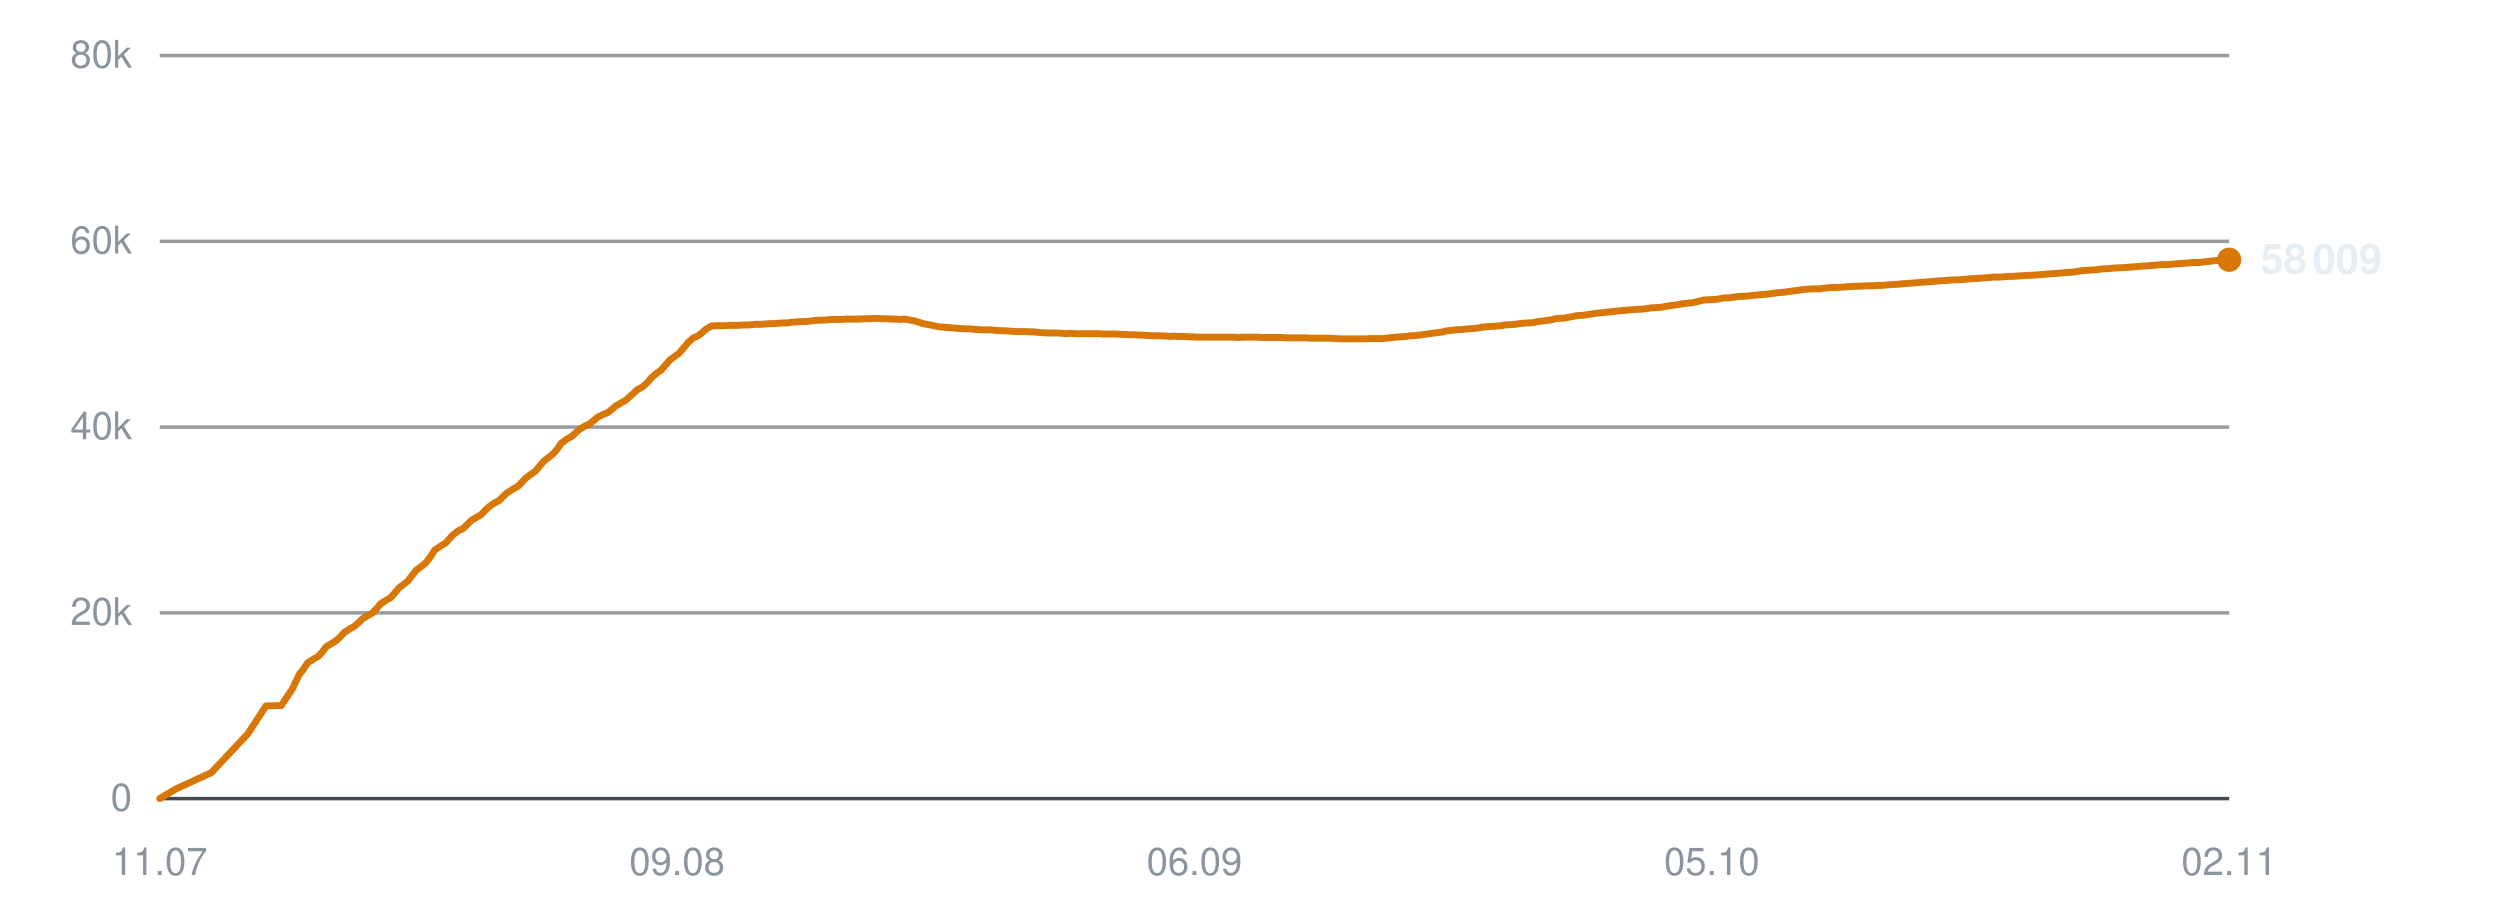
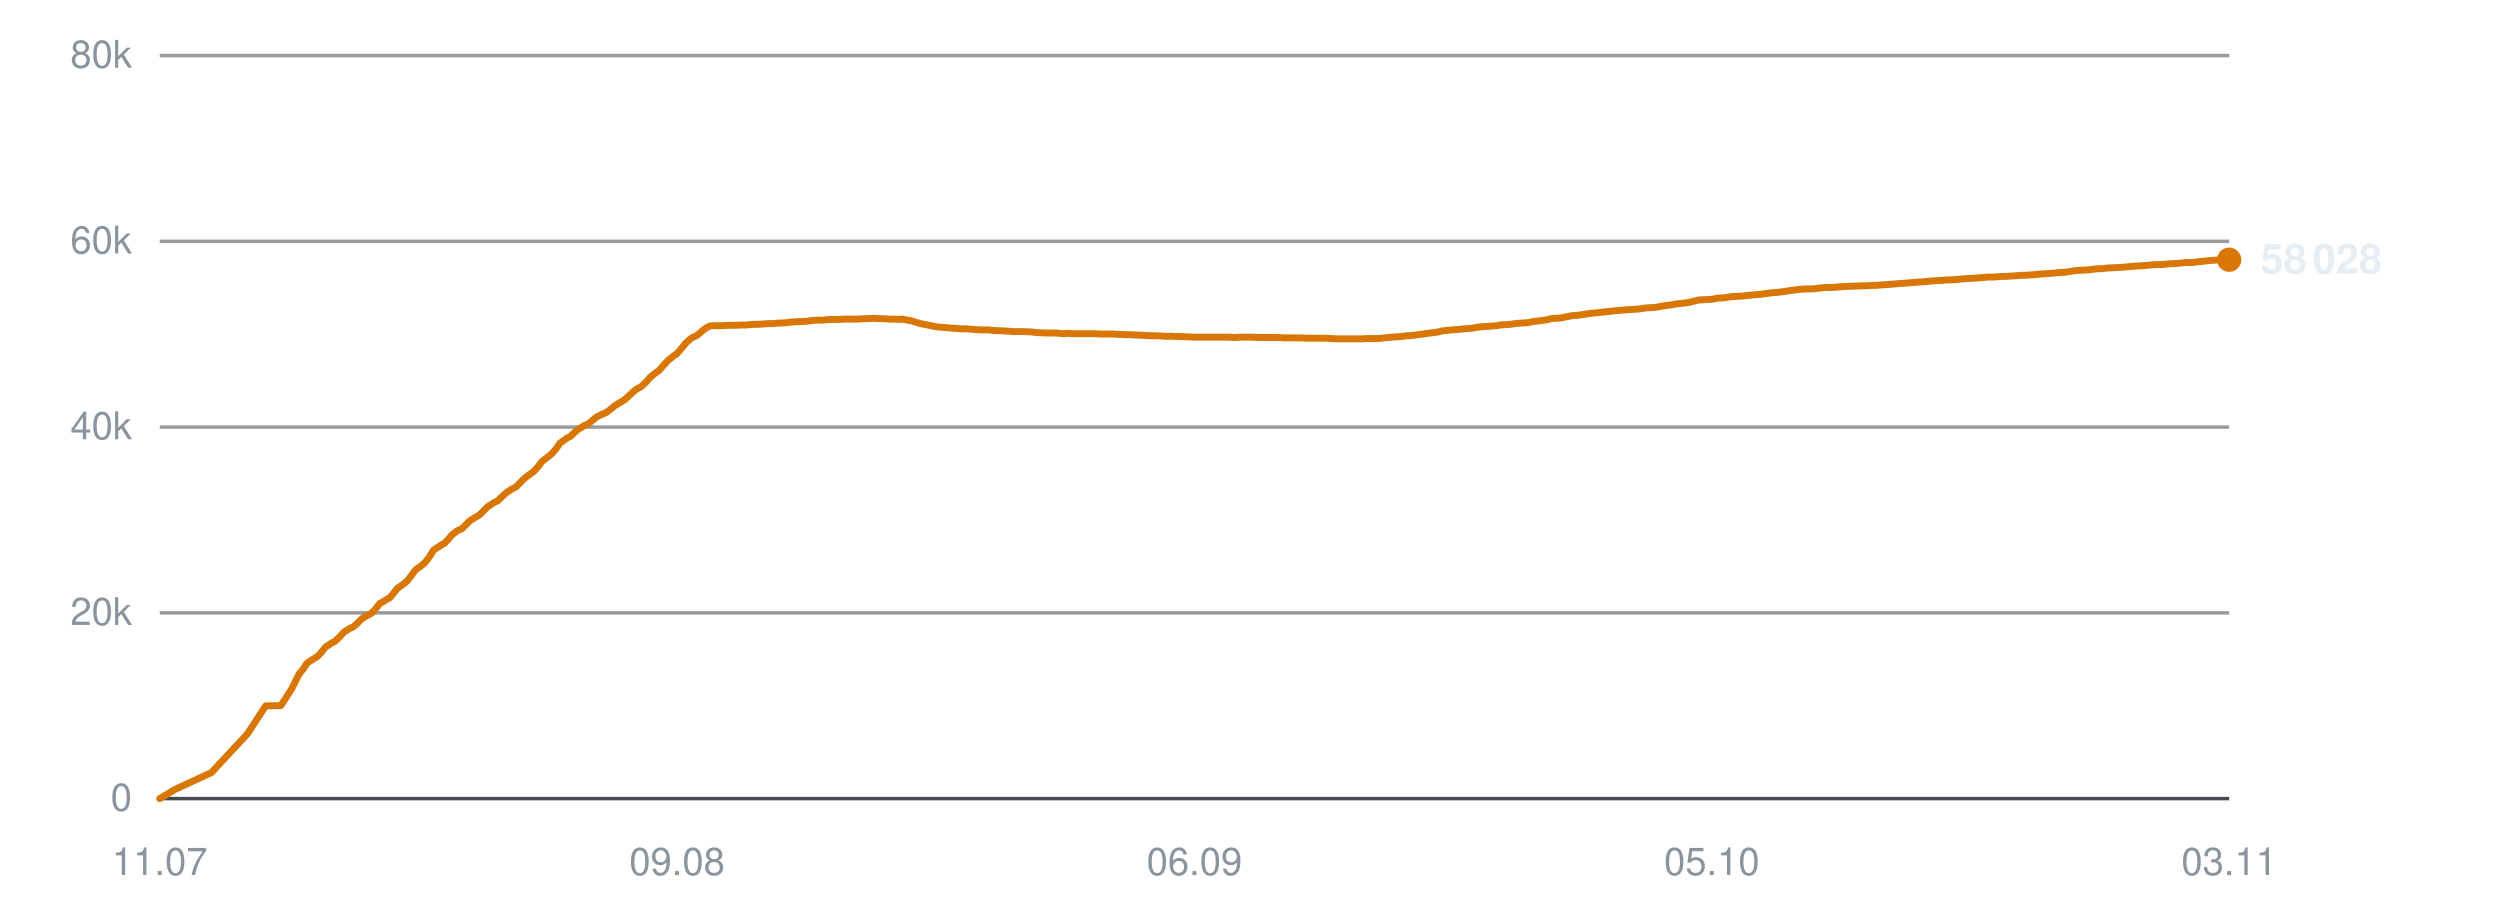
<svg xmlns="http://www.w3.org/2000/svg" viewBox="0 0 720 260" width="720" height="260" role="img" aria-label="Subscribers over time">
  <line x1="46" y1="230.0" x2="642" y2="230.0" stroke="#30363d" stroke-width="1" opacity="0.9" />
  <text x="38" y="233.5" text-anchor="end" font-family="-apple-system,BlinkMacSystemFont,'Segoe UI',Helvetica,Arial,sans-serif" font-size="11" fill="#8b949e">0</text>
  <line x1="46" y1="176.5" x2="642" y2="176.5" stroke="#30363d" stroke-width="1" opacity="0.5" />
  <text x="38" y="180.0" text-anchor="end" font-family="-apple-system,BlinkMacSystemFont,'Segoe UI',Helvetica,Arial,sans-serif" font-size="11" fill="#8b949e">20k</text>
  <line x1="46" y1="123.0" x2="642" y2="123.0" stroke="#30363d" stroke-width="1" opacity="0.5" />
  <text x="38" y="126.5" text-anchor="end" font-family="-apple-system,BlinkMacSystemFont,'Segoe UI',Helvetica,Arial,sans-serif" font-size="11" fill="#8b949e">40k</text>
  <line x1="46" y1="69.5" x2="642" y2="69.5" stroke="#30363d" stroke-width="1" opacity="0.5" />
  <text x="38" y="73.0" text-anchor="end" font-family="-apple-system,BlinkMacSystemFont,'Segoe UI',Helvetica,Arial,sans-serif" font-size="11" fill="#8b949e">60k</text>
  <line x1="46" y1="16.0" x2="642" y2="16.0" stroke="#30363d" stroke-width="1" opacity="0.5" />
  <text x="38" y="19.5" text-anchor="end" font-family="-apple-system,BlinkMacSystemFont,'Segoe UI',Helvetica,Arial,sans-serif" font-size="11" fill="#8b949e">80k</text>
  <text x="46.0" y="252" text-anchor="middle" font-family="-apple-system,BlinkMacSystemFont,'Segoe UI',Helvetica,Arial,sans-serif" font-size="11" fill="#8b949e">11.07</text>
  <text x="195.0" y="252" text-anchor="middle" font-family="-apple-system,BlinkMacSystemFont,'Segoe UI',Helvetica,Arial,sans-serif" font-size="11" fill="#8b949e">09.08</text>
  <text x="344.0" y="252" text-anchor="middle" font-family="-apple-system,BlinkMacSystemFont,'Segoe UI',Helvetica,Arial,sans-serif" font-size="11" fill="#8b949e">06.09</text>
  <text x="493.0" y="252" text-anchor="middle" font-family="-apple-system,BlinkMacSystemFont,'Segoe UI',Helvetica,Arial,sans-serif" font-size="11" fill="#8b949e">05.10</text>
-   <text x="642.0" y="252" text-anchor="middle" font-family="-apple-system,BlinkMacSystemFont,'Segoe UI',Helvetica,Arial,sans-serif" font-size="11" fill="#8b949e">02.11</text>
-   <polyline points="46.0,230.0 50.5,227.3 60.9,222.5 71.4,211.3 76.6,203.3 81.0,203.2 84.2,198.4 86.3,194.0 86.4,194.0 86.5,193.9 87.4,192.7 88.6,190.9 90.5,189.7 91.7,189.0 92.8,187.8 93.9,186.3 95.7,185.2 96.7,184.6 98.0,183.4 99.2,182.1 100.9,181.0 101.9,180.5 103.2,179.4 104.4,178.2 106.1,177.2 107.2,176.6 108.4,175.3 109.6,173.9 111.3,172.8 112.4,172.2 113.6,170.9 114.8,169.4 116.5,168.1 117.5,167.3 118.7,165.7 120.0,164.1 121.8,162.8 122.8,161.9 124.0,160.3 125.2,158.4 127.0,157.2 128.3,156.4 129.4,155.2 130.5,154.0 132.1,152.8 133.3,152.3 134.5,151.1 135.7,149.9 137.4,148.9 138.6,148.2 139.7,147.0 140.9,145.9 142.5,144.8 143.7,144.2 144.9,143.0 146.1,141.9 147.8,140.8 149.0,140.2 150.2,139.0 151.3,137.8 153.0,136.5 154.1,135.8 155.2,134.5 156.5,132.9 158.3,131.5 159.3,130.7 160.5,129.3 161.7,127.6 163.5,126.3 164.8,125.6 166.0,124.4 167.0,123.6 168.6,122.6 169.8,122.1 171.0,121.1 172.2,120.1 173.8,119.3 175.1,118.8 176.2,117.9 177.4,116.9 179.1,115.9 180.3,115.2 181.5,114.1 183.6,112.2 185.2,111.3 186.5,110.1 187.7,108.7 189.2,107.4 190.3,106.7 191.6,105.2 192.8,103.8 194.5,102.5 195.5,101.8 196.8,100.3 198.1,98.7 199.7,97.3 200.9,96.8 202.1,95.9 203.3,94.8 204.9,93.9 206.0,93.8 207.3,93.8 208.6,93.8 210.2,93.7 211.3,93.7 212.6,93.7 213.8,93.6 215.4,93.6 216.5,93.5 217.8,93.4 219.0,93.4 220.6,93.3 221.7,93.2 223.0,93.2 224.2,93.1 225.6,93.0 226.7,93.0 228.0,92.8 229.3,92.7 230.9,92.6 232.0,92.6 233.3,92.5 234.5,92.3 236.1,92.2 237.2,92.2 238.5,92.1 239.8,92.0 241.3,92.0 242.4,92.0 243.7,91.9 245.0,91.9 246.5,91.9 247.6,91.9 249.0,91.8 250.2,91.8 251.7,91.7 252.9,91.7 254.2,91.8 255.4,91.8 256.9,91.9 258.1,91.9 259.4,92.0 260.6,91.9 262.1,92.2 263.3,92.4 264.6,92.8 265.8,93.2 267.4,93.5 268.5,93.7 269.8,94.0 271.0,94.2 272.6,94.3 273.8,94.4 275.0,94.5 276.3,94.6 277.8,94.7 278.9,94.7 280.3,94.8 281.5,94.9 283.0,95.0 284.2,95.0 285.5,95.0 287.0,95.2 290.0,95.3 292.7,95.5 295.5,95.5 297.9,95.6 299.8,95.8 301.9,95.9 302.8,95.9 304.7,95.9 306.1,96.0 307.1,96.1 308.1,96.0 309.9,96.1 311.7,96.1 313.7,96.1 315.0,96.1 316.4,96.1 317.5,96.2 318.5,96.2 320.1,96.2 321.6,96.2 322.7,96.3 323.7,96.3 325.3,96.4 326.8,96.4 327.9,96.5 328.9,96.5 330.6,96.6 332.0,96.7 333.1,96.7 334.1,96.7 335.8,96.8 337.1,96.9 338.1,96.8 339.2,96.9 341.0,96.9 342.4,97.0 343.3,97.0 344.4,97.1 346.2,97.1 347.9,97.1 349.9,97.1 351.4,97.1 352.9,97.1 354.0,97.1 355.0,97.1 356.7,97.2 358.1,97.1 359.2,97.1 360.2,97.1 361.9,97.1 363.3,97.2 364.4,97.2 365.4,97.2 367.1,97.2 368.5,97.2 369.6,97.2 370.6,97.3 372.3,97.3 373.6,97.3 374.7,97.3 375.7,97.3 377.5,97.4 379.1,97.4 380.0,97.4 381.0,97.4 382.8,97.4 384.5,97.5 386.5,97.6 388.0,97.6 389.5,97.6 390.6,97.6 391.6,97.6 393.2,97.6 394.7,97.5 395.8,97.5 396.8,97.5 398.4,97.5 399.9,97.3 401.1,97.2 402.0,97.1 403.6,97.0 405.0,96.9 406.1,96.7 407.1,96.7 408.8,96.5 410.2,96.3 411.2,96.2 412.3,96.0 414.1,95.8 415.5,95.6 416.5,95.3 417.5,95.2 419.3,95.0 421.0,94.9 423.0,94.7 424.5,94.6 426.0,94.4 427.1,94.2 428.1,94.1 429.7,94.0 431.2,93.9 432.4,93.8 433.3,93.6 434.9,93.5 436.4,93.4 437.6,93.2 438.5,93.1 440.2,93.0 441.7,92.9 442.8,92.6 443.8,92.5 445.4,92.3 446.8,92.1 447.9,91.8 448.9,91.7 450.7,91.6 452.1,91.3 453.2,91.1 454.2,90.9 455.9,90.8 457.8,90.5 459.8,90.2 461.2,90.1 462.8,89.9 464.8,89.7 466.4,89.5 467.9,89.4 470.0,89.2 471.7,89.1 473.3,89.0 475.3,88.7 476.8,88.6 478.4,88.5 480.4,88.1 482.0,87.9 483.4,87.7 484.4,87.5 485.4,87.4 487.3,87.2 488.7,86.9 490.7,86.4 492.5,86.3 494.5,86.2 496.5,85.8 497.9,85.8 500.5,85.4 503.0,85.3 504.6,85.1 506.7,84.9 508.2,84.8 509.8,84.6 512.0,84.3 513.5,84.2 515.0,84.0 517.0,83.7 518.6,83.5 520.1,83.3 522.1,83.2 523.8,83.2 525.3,83.0 527.3,82.8 529.1,82.8 533.1,82.5 536.1,82.4 537.9,82.3 539.3,82.3 540.8,82.2 541.9,82.2 542.9,82.1 544.4,82.0 545.9,81.9 547.1,81.8 548.1,81.7 549.6,81.6 551.1,81.5 552.2,81.4 553.2,81.3 554.8,81.2 556.2,81.1 557.2,81.0 558.3,80.9 560.1,80.8 561.5,80.7 562.5,80.6 563.6,80.6 565.3,80.5 567.2,80.3 569.1,80.2 570.5,80.1 572.0,80.0 573.2,79.9 574.2,79.8 575.8,79.8 577.3,79.7 578.4,79.6 579.4,79.6 581.0,79.5 582.5,79.4 583.7,79.3 584.6,79.3 586.2,79.2 587.7,79.1 588.9,79.0 589.8,78.9 591.4,78.8 592.8,78.7 593.8,78.6 594.9,78.5 596.6,78.4 598.1,78.2 599.1,78.0 600.1,77.9 601.8,77.8 603.6,77.7 605.7,77.4 607.1,77.4 608.7,77.2 610.8,77.1 612.5,77.0 614.0,76.9 616.1,76.7 617.7,76.6 619.3,76.5 621.4,76.3 622.9,76.2 624.5,76.2 626.5,76.0 628.1,75.9 629.6,75.8 631.6,75.6 633.4,75.6 635.0,75.4 636.9,75.2 638.6,75.0 642.0,74.8" fill="none" stroke="#d97706" stroke-width="2" stroke-linejoin="round" stroke-linecap="round" />
+   <text x="642.0" y="252" text-anchor="middle" font-family="-apple-system,BlinkMacSystemFont,'Segoe UI',Helvetica,Arial,sans-serif" font-size="11" fill="#8b949e">03.11</text>
+   <polyline points="46.0,230.0 50.5,227.3 60.9,222.5 71.3,211.3 76.5,203.3 80.9,203.2 84.0,198.4 86.2,194.0 86.3,194.0 86.3,193.9 87.3,192.7 88.5,190.9 90.4,189.7 91.5,189.0 92.6,187.8 93.8,186.3 95.5,185.2 96.6,184.6 97.8,183.4 99.0,182.1 100.7,181.0 101.8,180.5 103.0,179.4 104.2,178.2 105.9,177.2 107.0,176.6 108.2,175.3 109.3,173.9 111.1,172.8 112.2,172.2 113.3,170.9 114.5,169.4 116.3,168.1 117.3,167.3 118.5,165.7 119.7,164.1 121.5,162.8 122.5,161.9 123.7,160.3 124.9,158.4 126.7,157.2 128.1,156.4 129.2,155.2 130.2,154.0 131.8,152.8 133.0,152.3 134.2,151.1 135.4,149.9 137.1,148.9 138.2,148.2 139.4,147.0 140.5,145.9 142.2,144.8 143.4,144.2 144.6,143.0 145.8,141.9 147.5,140.8 148.7,140.2 149.8,139.0 151.0,137.8 152.7,136.5 153.7,135.8 154.9,134.5 156.1,132.9 157.9,131.5 158.9,130.7 160.1,129.3 161.3,127.6 163.1,126.3 164.4,125.6 165.6,124.4 166.6,123.6 168.2,122.6 169.4,122.1 170.6,121.1 171.8,120.1 173.4,119.3 174.6,118.8 175.8,117.9 177.0,116.9 178.6,115.9 179.8,115.2 181.0,114.1 183.1,112.2 184.7,111.3 186.0,110.1 187.2,108.7 188.8,107.4 189.8,106.7 191.1,105.2 192.4,103.8 194.0,102.5 195.0,101.8 196.3,100.3 197.6,98.7 199.2,97.3 200.4,96.8 201.6,95.9 202.8,94.8 204.4,93.9 205.5,93.8 206.8,93.8 208.0,93.8 209.6,93.7 210.7,93.7 212.0,93.7 213.2,93.6 214.9,93.6 215.9,93.5 217.2,93.4 218.4,93.4 220.0,93.3 221.1,93.2 222.4,93.2 223.6,93.1 225.0,93.0 226.1,93.0 227.4,92.8 228.7,92.7 230.3,92.6 231.3,92.6 232.6,92.5 233.9,92.3 235.4,92.2 236.6,92.2 237.9,92.1 239.1,92.0 240.6,92.0 241.8,92.0 243.1,91.9 244.3,91.9 245.8,91.9 247.0,91.9 248.3,91.8 249.5,91.8 251.0,91.7 252.2,91.7 253.5,91.8 254.7,91.8 256.2,91.9 257.4,91.9 258.7,92.0 259.9,91.9 261.4,92.2 262.5,92.4 263.8,92.8 265.1,93.2 266.6,93.5 267.7,93.7 269.0,94.0 270.3,94.2 271.8,94.3 273.0,94.4 274.3,94.5 275.5,94.6 277.0,94.7 278.2,94.7 279.5,94.8 280.7,94.9 282.2,95.0 283.4,95.0 284.7,95.0 286.2,95.2 289.2,95.3 291.8,95.5 294.7,95.5 297.1,95.6 298.9,95.8 301.0,95.9 301.9,95.9 303.8,95.9 305.2,96.0 306.2,96.1 307.2,96.0 309.0,96.1 310.8,96.1 312.8,96.1 314.1,96.1 315.5,96.1 316.6,96.2 317.6,96.2 319.2,96.2 320.7,96.2 321.8,96.3 322.8,96.3 324.4,96.4 325.9,96.4 327.0,96.5 328.0,96.5 329.6,96.6 331.1,96.7 332.2,96.7 333.1,96.7 334.8,96.8 336.1,96.9 337.1,96.8 338.2,96.9 340.0,96.9 341.4,97.0 342.4,97.0 343.4,97.1 345.2,97.1 346.9,97.1 348.9,97.1 350.4,97.1 351.9,97.1 353.0,97.1 354.0,97.1 355.6,97.2 357.1,97.1 358.2,97.1 359.1,97.1 360.8,97.1 362.3,97.2 363.4,97.2 364.3,97.2 366.0,97.2 367.5,97.2 368.6,97.2 369.5,97.3 371.2,97.3 372.5,97.3 373.6,97.3 374.6,97.3 376.4,97.4 378.0,97.4 378.9,97.4 379.9,97.4 381.7,97.4 383.4,97.5 385.3,97.6 386.9,97.6 388.3,97.6 389.5,97.6 390.4,97.6 392.0,97.6 393.5,97.5 394.7,97.5 395.6,97.5 397.2,97.5 398.7,97.3 399.9,97.2 400.8,97.1 402.4,97.0 403.8,96.9 404.9,96.7 405.9,96.7 407.6,96.5 409.0,96.3 410.0,96.2 411.1,96.0 412.8,95.8 414.3,95.6 415.3,95.3 416.3,95.2 418.1,95.0 419.8,94.9 421.7,94.7 423.3,94.6 424.7,94.4 425.8,94.2 426.8,94.1 428.4,94.0 429.9,93.9 431.1,93.8 432.0,93.6 433.6,93.5 435.1,93.4 436.3,93.2 437.2,93.1 438.9,93.0 440.3,92.9 441.5,92.6 442.4,92.5 444.1,92.3 445.5,92.1 446.5,91.8 447.6,91.7 449.3,91.6 450.8,91.3 451.8,91.1 452.8,90.9 454.6,90.8 456.4,90.5 458.4,90.2 459.8,90.1 461.4,89.9 463.4,89.7 465.0,89.5 466.5,89.4 468.6,89.2 470.3,89.1 471.9,89.0 473.9,88.7 475.4,88.6 476.9,88.5 479.0,88.1 480.5,87.9 481.9,87.7 482.9,87.5 484.0,87.4 485.8,87.2 487.2,86.9 489.2,86.4 491.0,86.3 493.0,86.2 495.0,85.8 496.3,85.8 498.9,85.4 501.5,85.3 503.1,85.1 505.2,84.9 506.7,84.8 508.3,84.6 510.4,84.3 511.9,84.2 513.5,84.0 515.5,83.7 517.0,83.5 518.5,83.3 520.5,83.2 522.2,83.2 523.7,83.0 525.7,82.8 527.5,82.8 531.5,82.5 534.4,82.4 536.3,82.3 537.6,82.3 539.1,82.2 540.3,82.2 541.2,82.1 542.8,82.0 544.2,81.9 545.4,81.8 546.4,81.7 547.9,81.6 549.4,81.5 550.6,81.4 551.5,81.3 553.1,81.2 554.5,81.1 555.5,81.0 556.6,80.9 558.3,80.8 559.8,80.7 560.8,80.6 561.8,80.6 563.6,80.5 565.4,80.3 567.4,80.2 568.8,80.1 570.3,80.0 571.5,79.9 572.4,79.8 574.0,79.8 575.5,79.7 576.7,79.6 577.6,79.6 579.2,79.5 580.7,79.4 581.9,79.3 582.8,79.3 584.4,79.2 585.9,79.1 587.0,79.0 588.0,78.9 589.5,78.8 590.9,78.7 592.0,78.6 593.0,78.5 594.8,78.4 596.2,78.2 597.3,78.0 598.2,77.9 600.0,77.8 601.8,77.7 603.8,77.4 605.2,77.4 606.8,77.2 608.9,77.1 610.6,77.0 612.1,76.9 614.2,76.7 615.8,76.6 617.4,76.5 619.5,76.3 621.0,76.2 622.5,76.2 624.6,76.0 626.2,75.9 627.7,75.8 629.6,75.6 631.5,75.6 633.1,75.4 634.9,75.2 636.7,75.0 640.0,74.8 642.0,74.8" fill="none" stroke="#d97706" stroke-width="2" stroke-linejoin="round" stroke-linecap="round" />
  <circle cx="642.0" cy="74.8" r="3.5" fill="#d97706" />
-   <text x="651.0" y="78.8" font-family="-apple-system,BlinkMacSystemFont,'Segoe UI',Helvetica,Arial,sans-serif" font-size="12" font-weight="600" fill="#e6edf3">58 009</text>
+   <text x="651.0" y="78.8" font-family="-apple-system,BlinkMacSystemFont,'Segoe UI',Helvetica,Arial,sans-serif" font-size="12" font-weight="600" fill="#e6edf3">58 028</text>
</svg>
